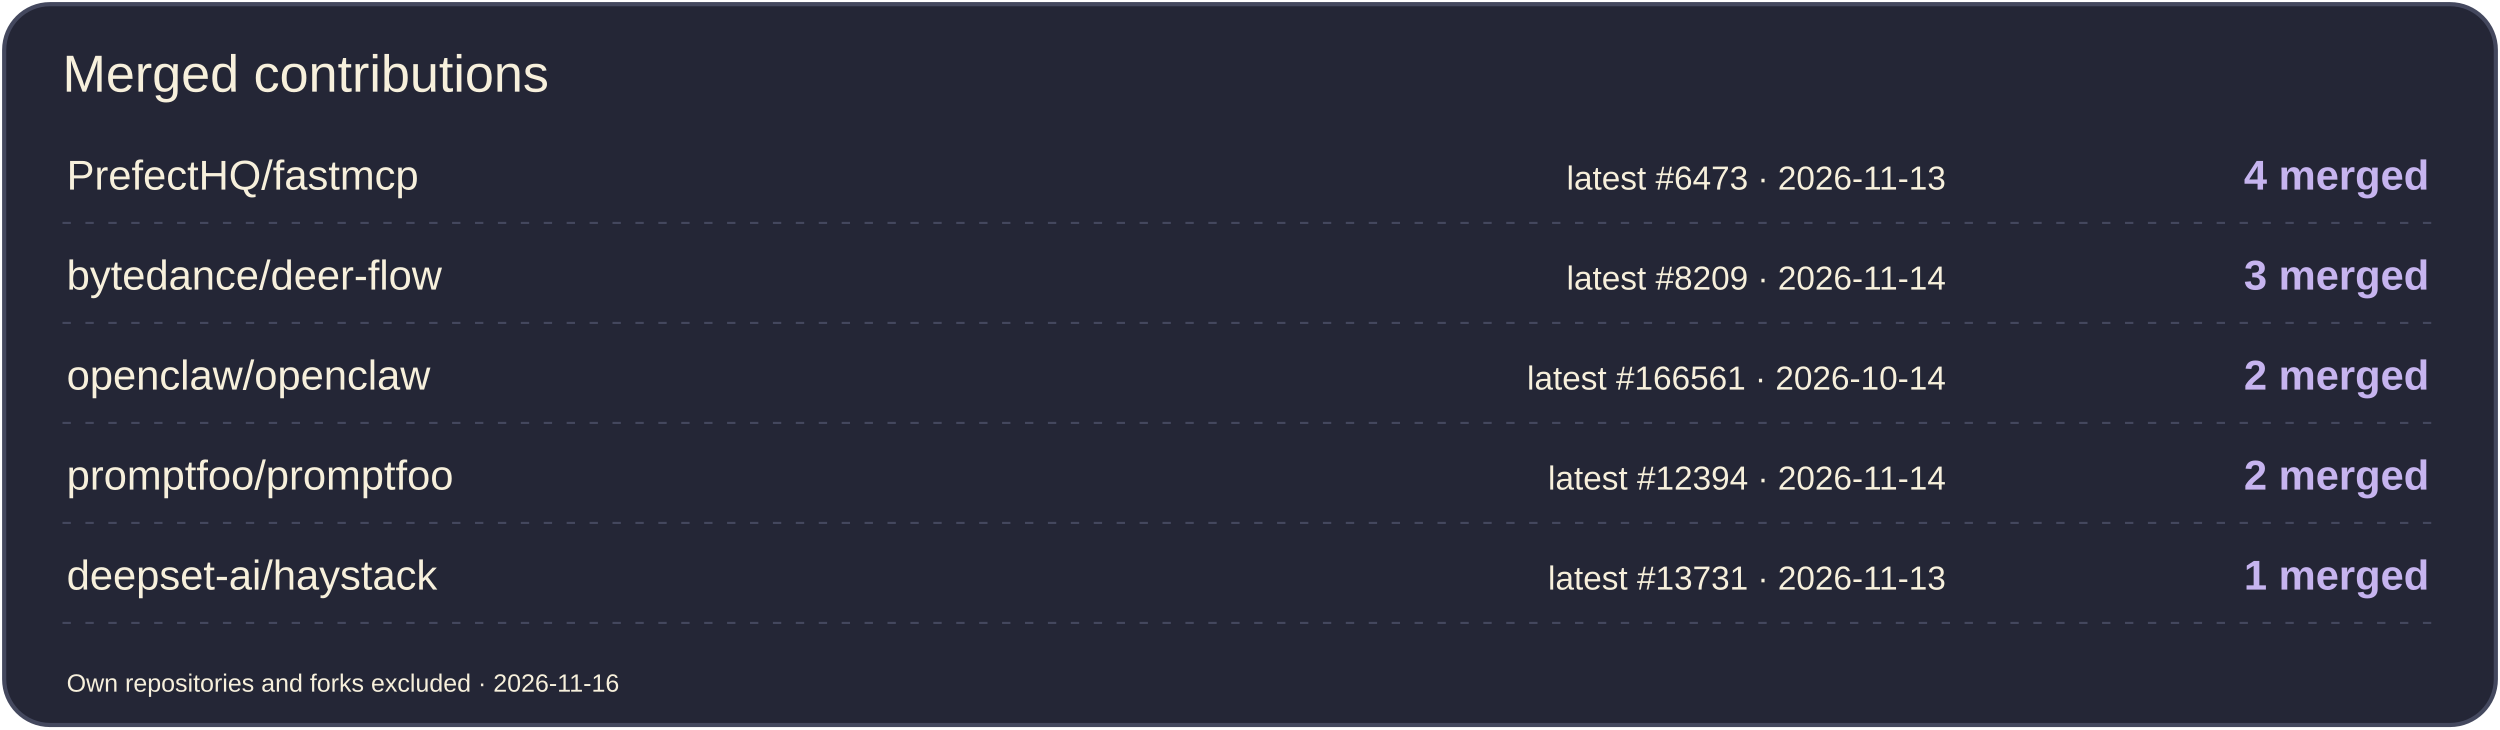
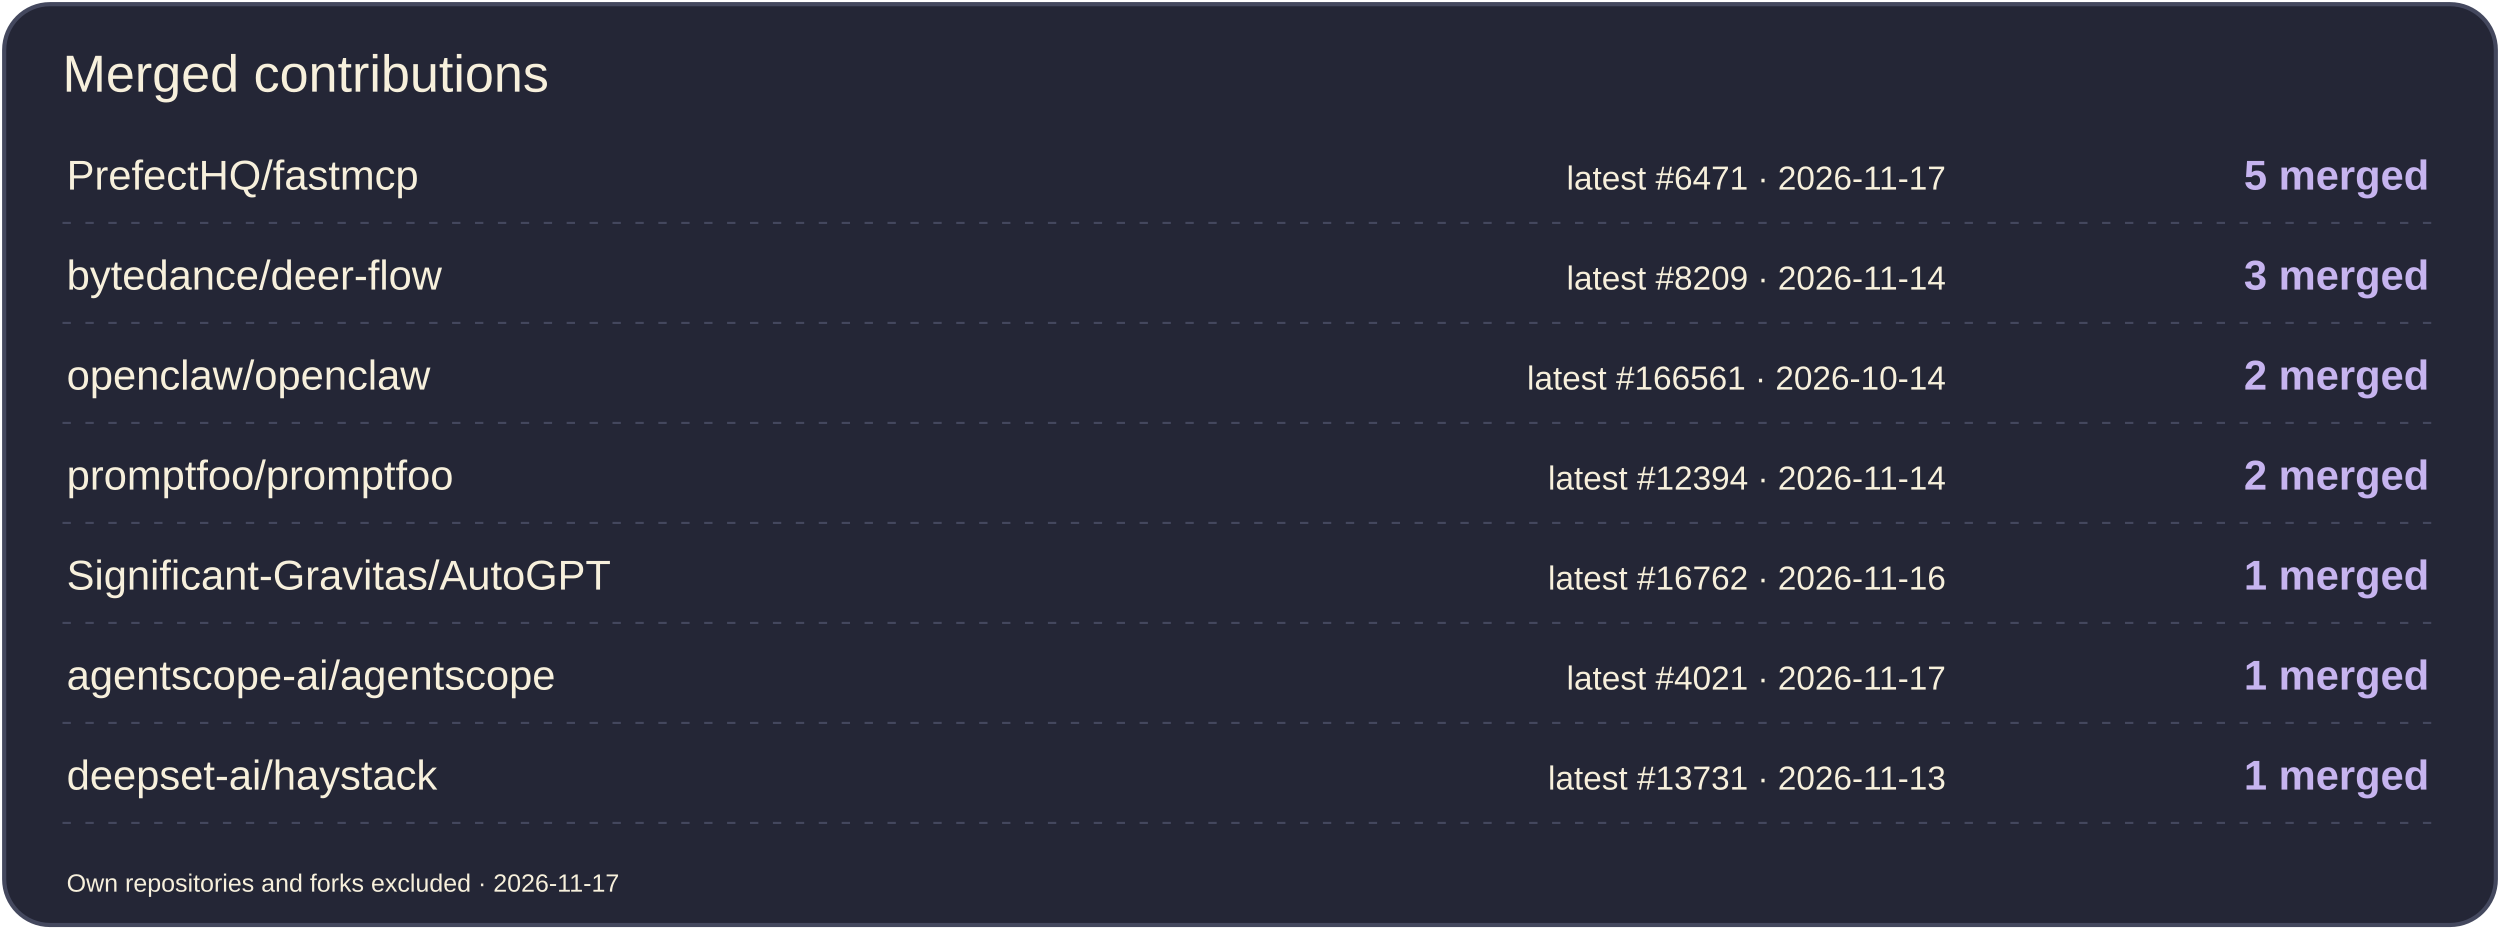
- <svg xmlns="http://www.w3.org/2000/svg" width="1200" height="350" viewBox="0 0 1200 350" role="img" aria-label="Merged contributions by project">
-   <rect x="2" y="2" width="1196" height="346" rx="22" fill="#242636" stroke="#44485E" stroke-width="2" />
+ <svg xmlns="http://www.w3.org/2000/svg" width="1200" height="446" viewBox="0 0 1200 446" role="img" aria-label="Merged contributions by project">
+   <rect x="2" y="2" width="1196" height="442" rx="22" fill="#242636" stroke="#44485E" stroke-width="2" />
  <text x="30" y="44" font-size="25" fill="#F7F0DC" font-family="Arial,sans-serif">Merged contributions</text>
  <text x="32" y="91" font-size="20" fill="#F7F0DC" font-family="Arial,sans-serif">PrefectHQ/fastmcp</text>
-   <text x="934" y="91" font-size="16" fill="#F7F0DC" font-family="Arial,sans-serif" text-anchor="end">latest #6473 · 2026-11-13</text>
-   <text x="1166" y="91" font-size="20" fill="#C6B4EF" font-family="Arial,sans-serif" text-anchor="end" font-weight="700">4 merged</text>
+   <text x="934" y="91" font-size="16" fill="#F7F0DC" font-family="Arial,sans-serif" text-anchor="end">latest #6471 · 2026-11-17</text>
+   <text x="1166" y="91" font-size="20" fill="#C6B4EF" font-family="Arial,sans-serif" text-anchor="end" font-weight="700">5 merged</text>
  <path d="M30 107H1170" stroke="#44485E" stroke-dasharray="4 7" />
  <text x="32" y="139" font-size="20" fill="#F7F0DC" font-family="Arial,sans-serif">bytedance/deer-flow</text>
  <text x="934" y="139" font-size="16" fill="#F7F0DC" font-family="Arial,sans-serif" text-anchor="end">latest #8209 · 2026-11-14</text>
  <text x="1166" y="139" font-size="20" fill="#C6B4EF" font-family="Arial,sans-serif" text-anchor="end" font-weight="700">3 merged</text>
  <path d="M30 155H1170" stroke="#44485E" stroke-dasharray="4 7" />
  <text x="32" y="187" font-size="20" fill="#F7F0DC" font-family="Arial,sans-serif">openclaw/openclaw</text>
  <text x="934" y="187" font-size="16" fill="#F7F0DC" font-family="Arial,sans-serif" text-anchor="end">latest #166561 · 2026-10-14</text>
  <text x="1166" y="187" font-size="20" fill="#C6B4EF" font-family="Arial,sans-serif" text-anchor="end" font-weight="700">2 merged</text>
  <path d="M30 203H1170" stroke="#44485E" stroke-dasharray="4 7" />
  <text x="32" y="235" font-size="20" fill="#F7F0DC" font-family="Arial,sans-serif">promptfoo/promptfoo</text>
  <text x="934" y="235" font-size="16" fill="#F7F0DC" font-family="Arial,sans-serif" text-anchor="end">latest #12394 · 2026-11-14</text>
  <text x="1166" y="235" font-size="20" fill="#C6B4EF" font-family="Arial,sans-serif" text-anchor="end" font-weight="700">2 merged</text>
  <path d="M30 251H1170" stroke="#44485E" stroke-dasharray="4 7" />
-   <text x="32" y="283" font-size="20" fill="#F7F0DC" font-family="Arial,sans-serif">deepset-ai/haystack</text>
-   <text x="934" y="283" font-size="16" fill="#F7F0DC" font-family="Arial,sans-serif" text-anchor="end">latest #13731 · 2026-11-13</text>
+   <text x="32" y="283" font-size="20" fill="#F7F0DC" font-family="Arial,sans-serif">Significant-Gravitas/AutoGPT</text>
+   <text x="934" y="283" font-size="16" fill="#F7F0DC" font-family="Arial,sans-serif" text-anchor="end">latest #16762 · 2026-11-16</text>
  <text x="1166" y="283" font-size="20" fill="#C6B4EF" font-family="Arial,sans-serif" text-anchor="end" font-weight="700">1 merged</text>
  <path d="M30 299H1170" stroke="#44485E" stroke-dasharray="4 7" />
-   <text x="32" y="332" font-size="12" fill="#F7F0DC" font-family="Arial,sans-serif">Own repositories and forks excluded · 2026-11-16</text>
+   <text x="32" y="331" font-size="20" fill="#F7F0DC" font-family="Arial,sans-serif">agentscope-ai/agentscope</text>
+   <text x="934" y="331" font-size="16" fill="#F7F0DC" font-family="Arial,sans-serif" text-anchor="end">latest #4021 · 2026-11-17</text>
+   <text x="1166" y="331" font-size="20" fill="#C6B4EF" font-family="Arial,sans-serif" text-anchor="end" font-weight="700">1 merged</text>
+   <path d="M30 347H1170" stroke="#44485E" stroke-dasharray="4 7" />
+   <text x="32" y="379" font-size="20" fill="#F7F0DC" font-family="Arial,sans-serif">deepset-ai/haystack</text>
+   <text x="934" y="379" font-size="16" fill="#F7F0DC" font-family="Arial,sans-serif" text-anchor="end">latest #13731 · 2026-11-13</text>
+   <text x="1166" y="379" font-size="20" fill="#C6B4EF" font-family="Arial,sans-serif" text-anchor="end" font-weight="700">1 merged</text>
+   <path d="M30 395H1170" stroke="#44485E" stroke-dasharray="4 7" />
+   <text x="32" y="428" font-size="12" fill="#F7F0DC" font-family="Arial,sans-serif">Own repositories and forks excluded · 2026-11-17</text>
</svg>
